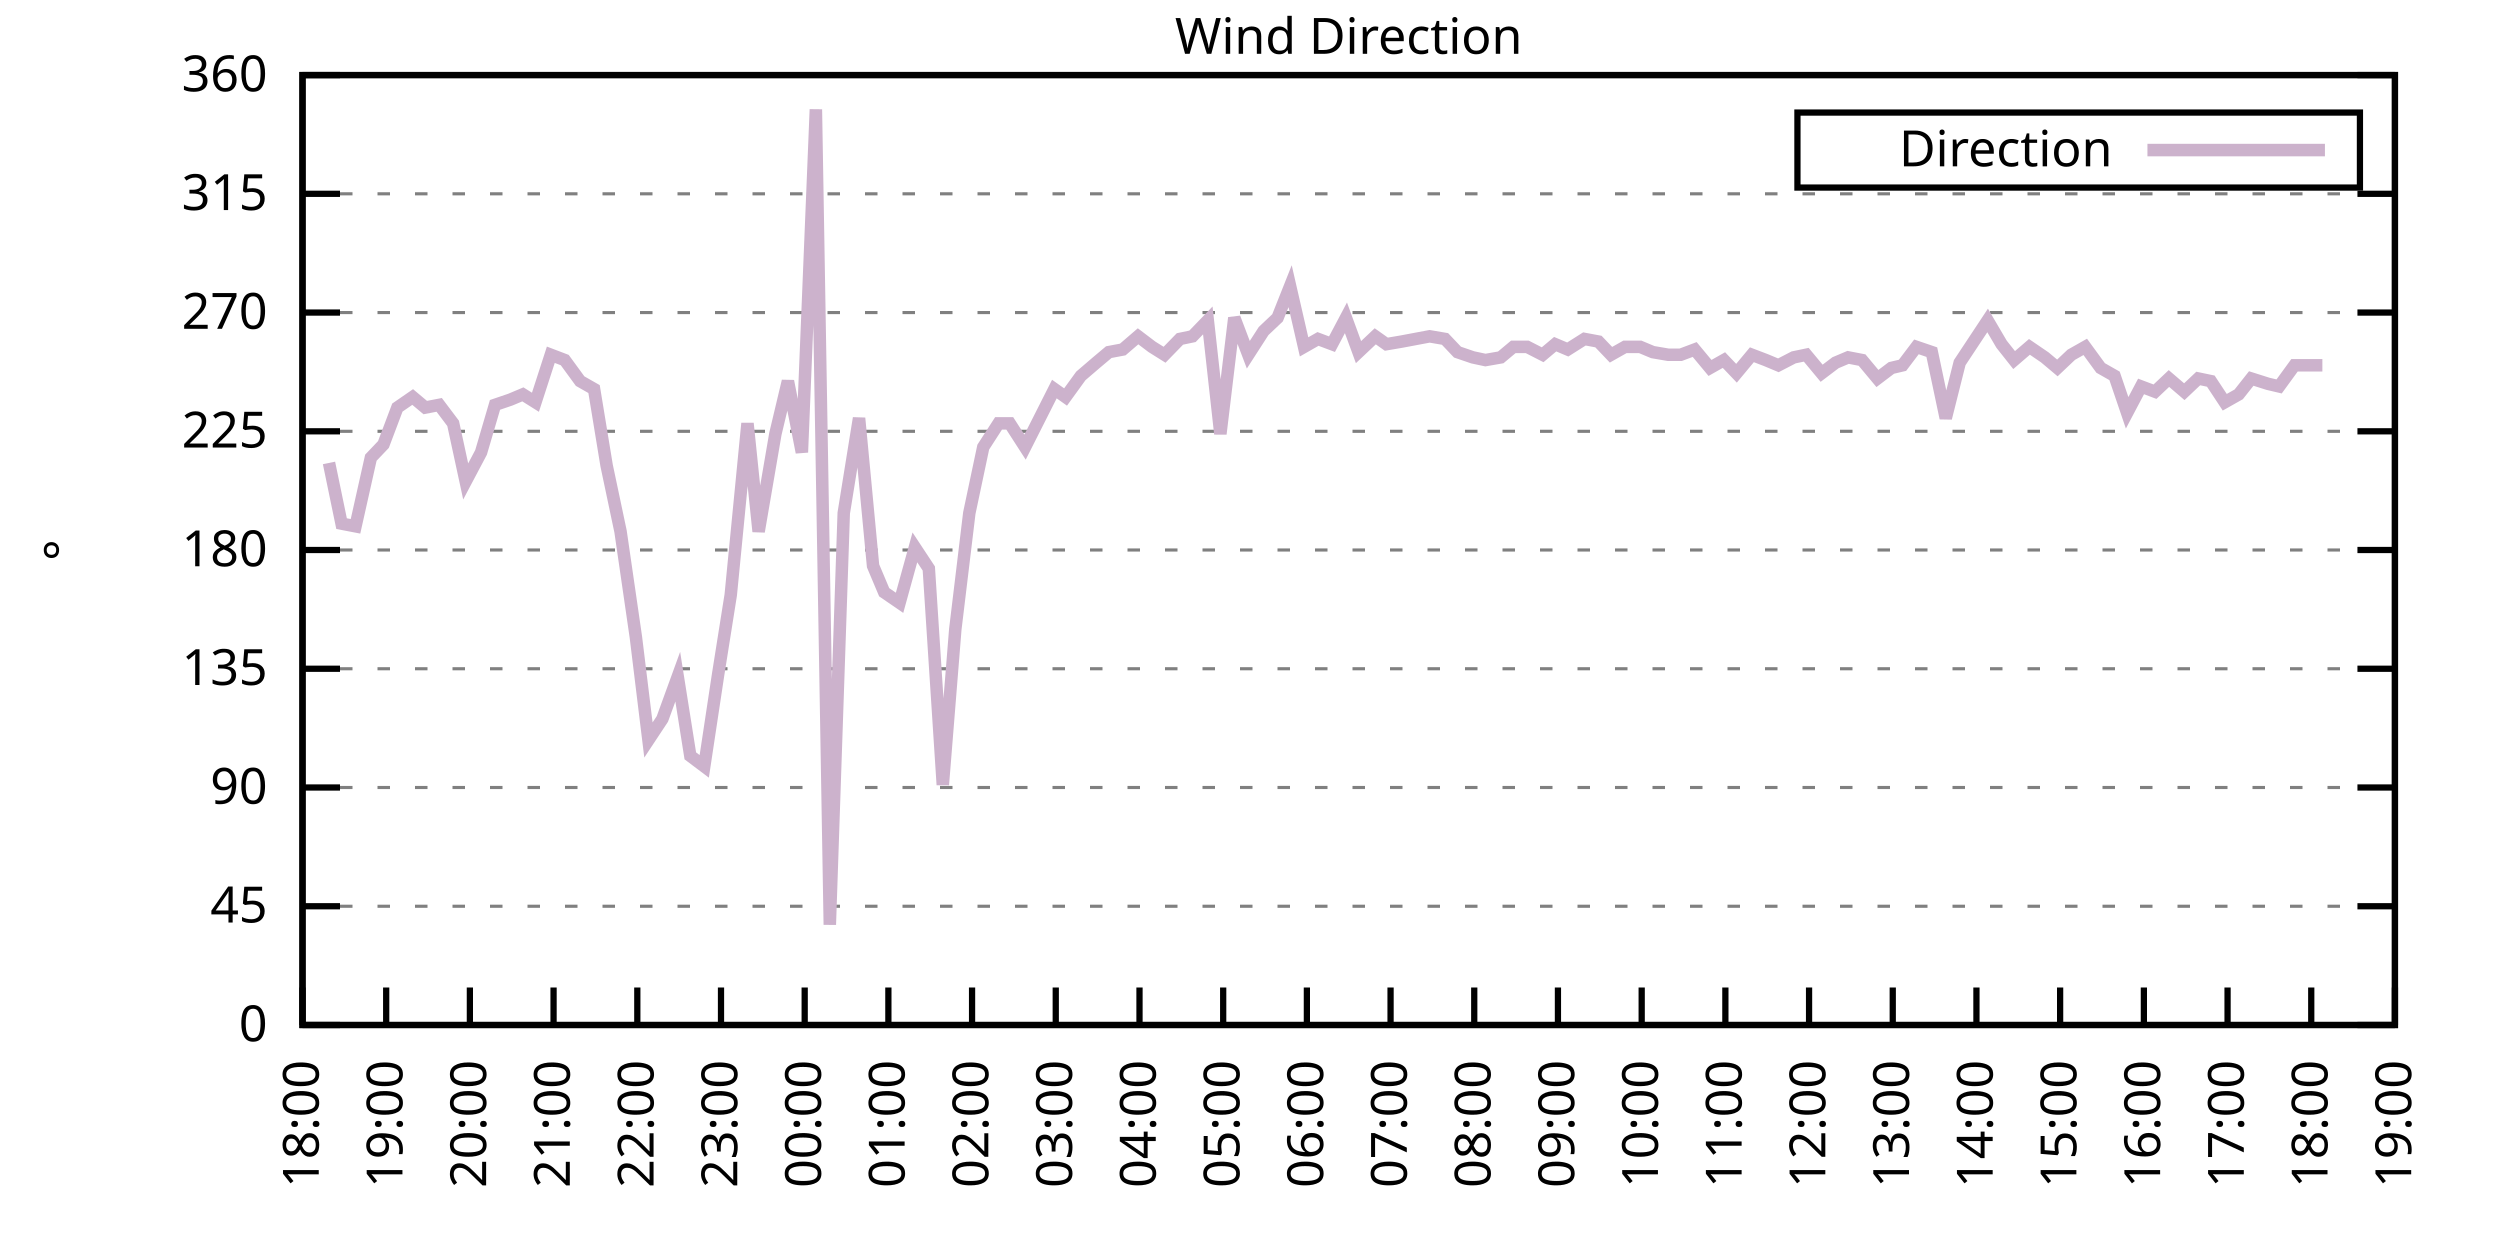
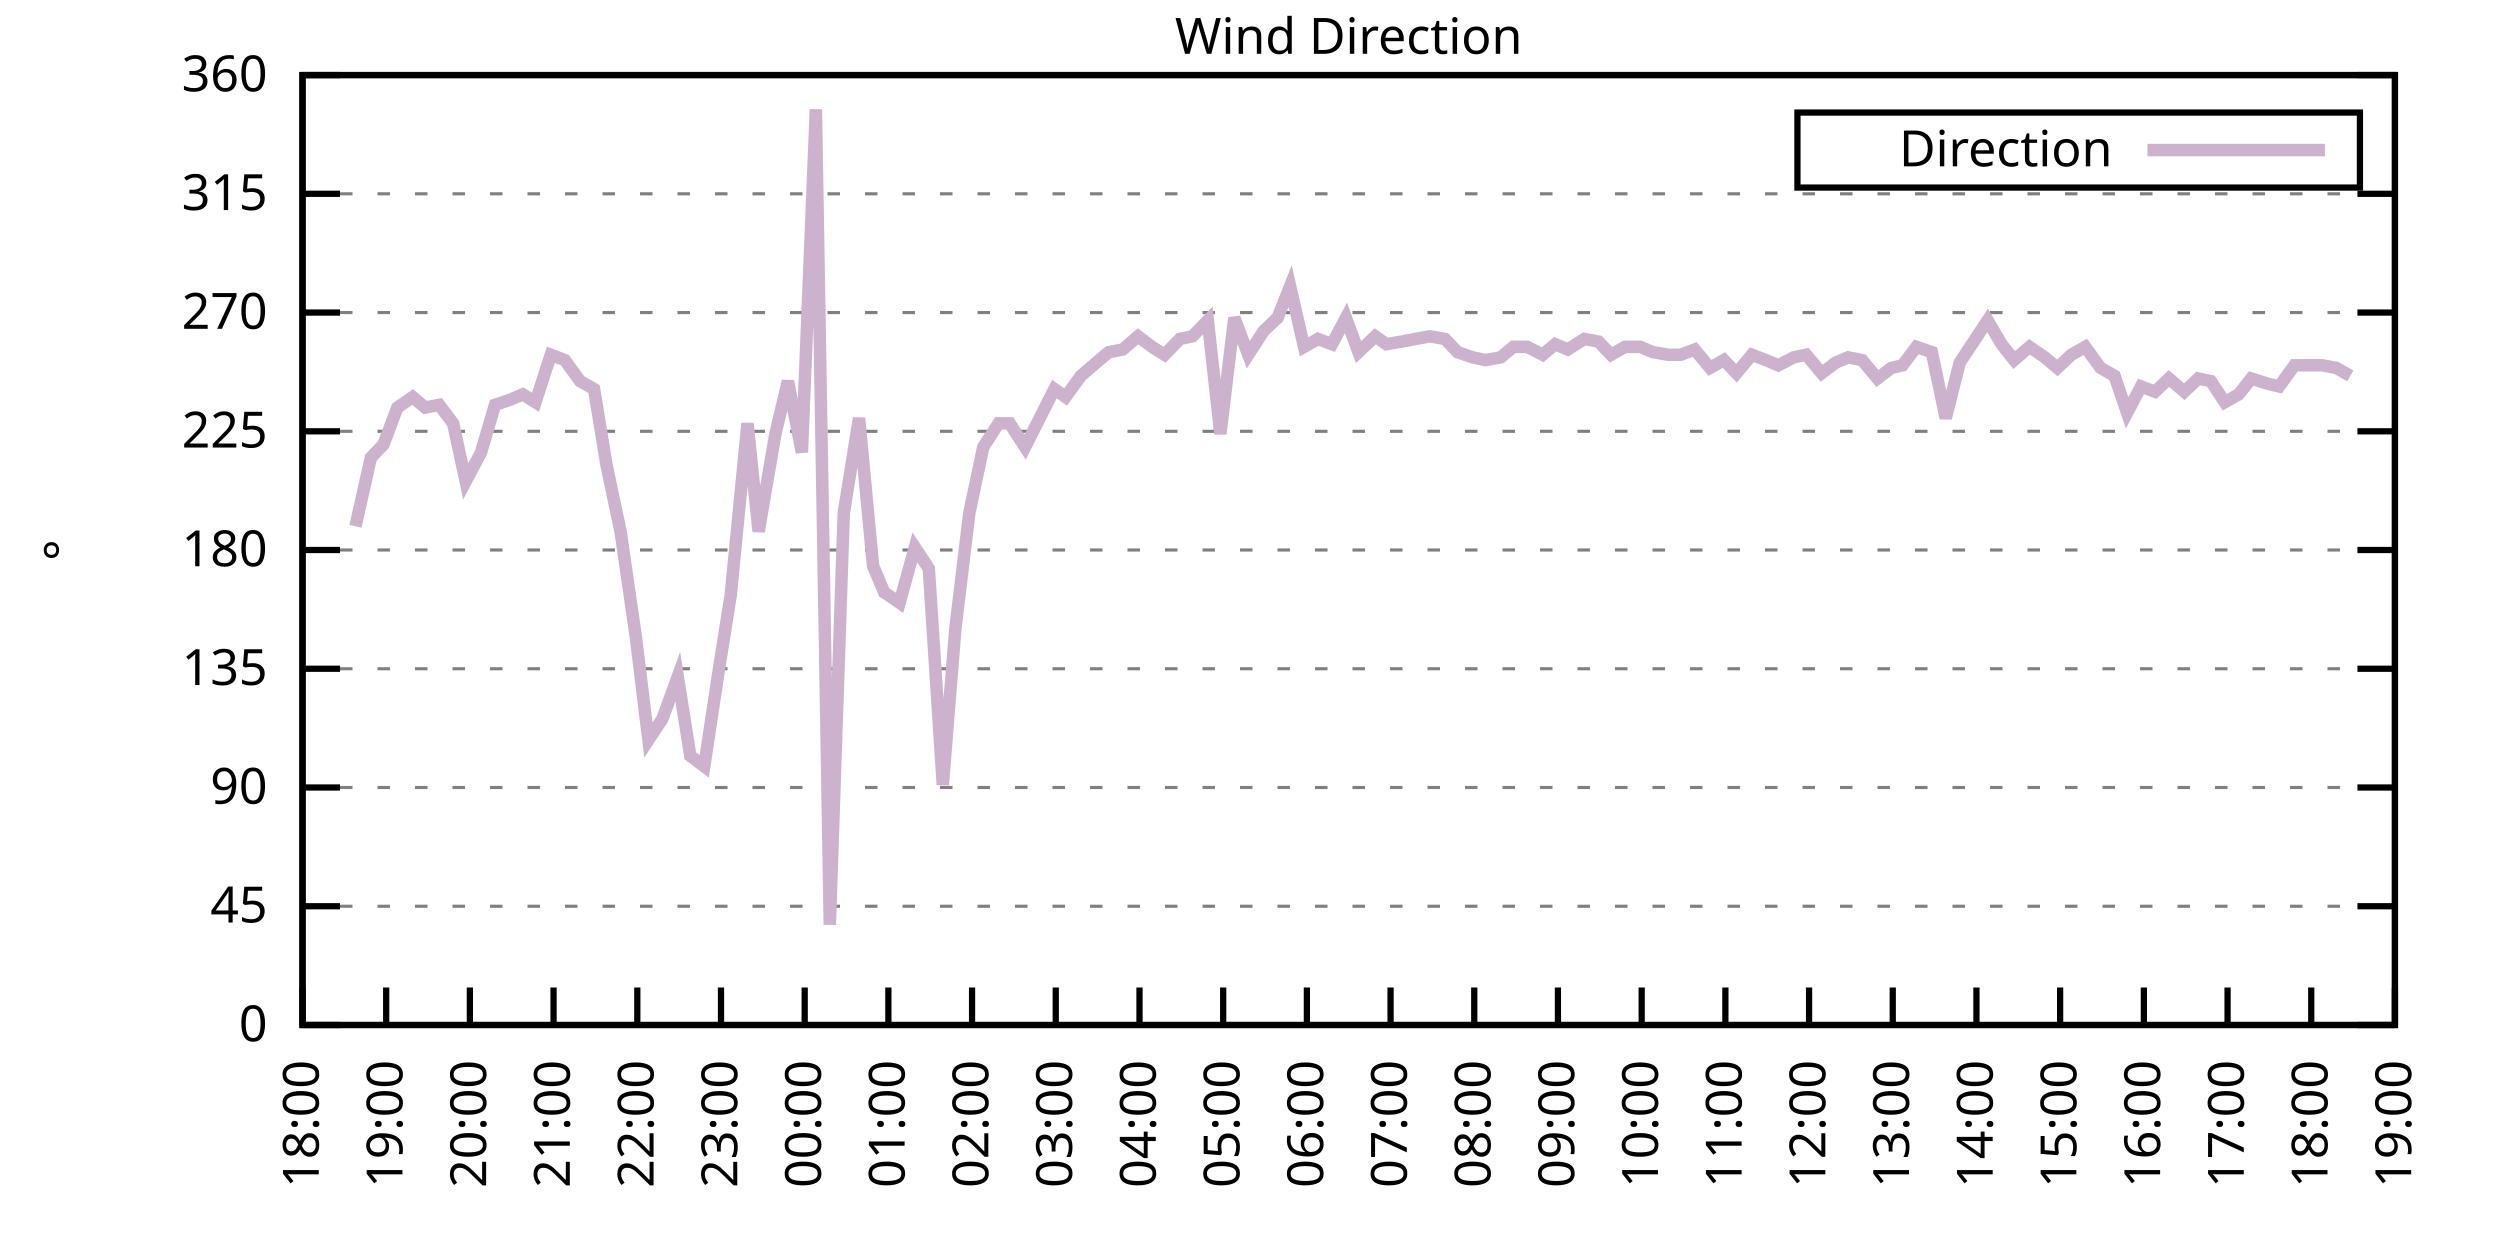
<svg xmlns="http://www.w3.org/2000/svg" xmlns:xlink="http://www.w3.org/1999/xlink" width="400" height="200" viewBox="0 0 400 200">
  <g id="gnuplot_canvas">
    <rect x="0" y="0" width="400" height="200" fill="none" />
    <defs>
      <circle id="gpDot" r="0.5" stroke-width="0.5" stroke="currentColor" />
      <path id="gpPt0" stroke-width="0.333" stroke="currentColor" d="M-1,0 h2 M0,-1 v2" />
      <path id="gpPt1" stroke-width="0.333" stroke="currentColor" d="M-1,-1 L1,1 M1,-1 L-1,1" />
      <path id="gpPt2" stroke-width="0.333" stroke="currentColor" d="M-1,0 L1,0 M0,-1 L0,1 M-1,-1 L1,1 M-1,1 L1,-1" />
      <rect id="gpPt3" stroke-width="0.333" stroke="currentColor" x="-1" y="-1" width="2" height="2" />
      <rect id="gpPt4" stroke-width="0.333" stroke="currentColor" fill="currentColor" x="-1" y="-1" width="2" height="2" />
      <circle id="gpPt5" stroke-width="0.333" stroke="currentColor" cx="0" cy="0" r="1" />
      <use xlink:href="#gpPt5" id="gpPt6" fill="currentColor" stroke="none" />
      <path id="gpPt7" stroke-width="0.333" stroke="currentColor" d="M0,-1.33 L-1.33,0.67 L1.33,0.67 z" />
      <use xlink:href="#gpPt7" id="gpPt8" fill="currentColor" stroke="none" />
      <use xlink:href="#gpPt7" id="gpPt9" stroke="currentColor" transform="rotate(180)" />
      <use xlink:href="#gpPt9" id="gpPt10" fill="currentColor" stroke="none" />
      <use xlink:href="#gpPt3" id="gpPt11" stroke="currentColor" transform="rotate(45)" />
      <use xlink:href="#gpPt11" id="gpPt12" fill="currentColor" stroke="none" />
      <path id="gpPt13" stroke-width="0.333" stroke="currentColor" d="M0,1.330 L1.265,0.411 L0.782,-1.067 L-0.782,-1.076 L-1.265,0.411 z" />
      <use xlink:href="#gpPt13" id="gpPt14" fill="currentColor" stroke="none" />
      <filter id="textbox" filterUnits="objectBoundingBox" x="0" y="0" height="1" width="1">
        <feFlood flood-color="white" flood-opacity="1" result="bgnd" />
        <feComposite in="SourceGraphic" in2="bgnd" operator="atop" />
      </filter>
      <filter id="greybox" filterUnits="objectBoundingBox" x="0" y="0" height="1" width="1">
        <feFlood flood-color="lightgrey" flood-opacity="1" result="grey" />
        <feComposite in="SourceGraphic" in2="grey" operator="atop" />
      </filter>
    </defs>
    <g fill="none" color="white" stroke="currentColor" stroke-width="1.00" stroke-linecap="butt" stroke-linejoin="miter">
</g>
    <g fill="none" color="black" stroke="currentColor" stroke-width="1.00" stroke-linecap="butt" stroke-linejoin="miter">
      <g stroke="none" shape-rendering="crispEdges">
        <polygon fill="rgb(255, 255, 255)" points="48.40,164.00 383.18,164.00 383.18,12.02 48.40,12.02 " />
      </g>
    </g>
    <g fill="none" color="black" stroke="currentColor" stroke-width="1.00" stroke-linecap="butt" stroke-linejoin="miter">
</g>
    <g fill="none" color="black" stroke="black" stroke-width="0.50" stroke-linecap="butt" stroke-linejoin="miter">
</g>
    <g fill="none" color="gray" stroke="currentColor" stroke-width="0.50" stroke-linecap="butt" stroke-linejoin="miter">
      <path stroke="gray" stroke-dasharray="2,4" class="gridline" d="M48.40,164.00 L383.19,164.00  " />
    </g>
    <g fill="none" color="gray" stroke="gray" stroke-width="1.00" stroke-linecap="butt" stroke-linejoin="miter">
</g>
    <g fill="none" color="black" stroke="currentColor" stroke-width="1.00" stroke-linecap="butt" stroke-linejoin="miter">
      <path stroke="black" d="M48.40,164.00 L54.40,164.00 M383.19,164.00 L377.19,164.00  " />
      <g transform="translate(42.80,166.60)" stroke="none" fill="black" font-family="Sans" font-size="8.00" text-anchor="end">
        <text>
          <tspan font-family="Sans"> 0</tspan>
        </text>
      </g>
    </g>
    <g fill="none" color="black" stroke="currentColor" stroke-width="1.00" stroke-linecap="butt" stroke-linejoin="miter">
</g>
    <g fill="none" color="black" stroke="black" stroke-width="0.50" stroke-linecap="butt" stroke-linejoin="miter">
</g>
    <g fill="none" color="gray" stroke="currentColor" stroke-width="0.50" stroke-linecap="butt" stroke-linejoin="miter">
      <path stroke="gray" stroke-dasharray="2,4" class="gridline" d="M48.40,145.00 L383.19,145.00  " />
    </g>
    <g fill="none" color="gray" stroke="gray" stroke-width="1.00" stroke-linecap="butt" stroke-linejoin="miter">
</g>
    <g fill="none" color="black" stroke="currentColor" stroke-width="1.00" stroke-linecap="butt" stroke-linejoin="miter">
      <path stroke="black" d="M48.40,145.00 L54.40,145.00 M383.19,145.00 L377.19,145.00  " />
      <g transform="translate(42.80,147.60)" stroke="none" fill="black" font-family="Sans" font-size="8.00" text-anchor="end">
        <text>
          <tspan font-family="Sans"> 45</tspan>
        </text>
      </g>
    </g>
    <g fill="none" color="black" stroke="currentColor" stroke-width="1.00" stroke-linecap="butt" stroke-linejoin="miter">
</g>
    <g fill="none" color="black" stroke="black" stroke-width="0.50" stroke-linecap="butt" stroke-linejoin="miter">
</g>
    <g fill="none" color="gray" stroke="currentColor" stroke-width="0.50" stroke-linecap="butt" stroke-linejoin="miter">
      <path stroke="gray" stroke-dasharray="2,4" class="gridline" d="M48.40,126.00 L383.19,126.00  " />
    </g>
    <g fill="none" color="gray" stroke="gray" stroke-width="1.00" stroke-linecap="butt" stroke-linejoin="miter">
</g>
    <g fill="none" color="black" stroke="currentColor" stroke-width="1.00" stroke-linecap="butt" stroke-linejoin="miter">
      <path stroke="black" d="M48.40,126.00 L54.40,126.00 M383.19,126.00 L377.19,126.00  " />
      <g transform="translate(42.80,128.60)" stroke="none" fill="black" font-family="Sans" font-size="8.00" text-anchor="end">
        <text>
          <tspan font-family="Sans"> 90</tspan>
        </text>
      </g>
    </g>
    <g fill="none" color="black" stroke="currentColor" stroke-width="1.00" stroke-linecap="butt" stroke-linejoin="miter">
</g>
    <g fill="none" color="black" stroke="black" stroke-width="0.50" stroke-linecap="butt" stroke-linejoin="miter">
</g>
    <g fill="none" color="gray" stroke="currentColor" stroke-width="0.50" stroke-linecap="butt" stroke-linejoin="miter">
      <path stroke="gray" stroke-dasharray="2,4" class="gridline" d="M48.40,107.00 L383.19,107.00  " />
    </g>
    <g fill="none" color="gray" stroke="gray" stroke-width="1.00" stroke-linecap="butt" stroke-linejoin="miter">
</g>
    <g fill="none" color="black" stroke="currentColor" stroke-width="1.00" stroke-linecap="butt" stroke-linejoin="miter">
      <path stroke="black" d="M48.40,107.00 L54.40,107.00 M383.19,107.00 L377.19,107.00  " />
      <g transform="translate(42.80,109.60)" stroke="none" fill="black" font-family="Sans" font-size="8.00" text-anchor="end">
        <text>
          <tspan font-family="Sans"> 135</tspan>
        </text>
      </g>
    </g>
    <g fill="none" color="black" stroke="currentColor" stroke-width="1.00" stroke-linecap="butt" stroke-linejoin="miter">
</g>
    <g fill="none" color="black" stroke="black" stroke-width="0.50" stroke-linecap="butt" stroke-linejoin="miter">
</g>
    <g fill="none" color="gray" stroke="currentColor" stroke-width="0.50" stroke-linecap="butt" stroke-linejoin="miter">
      <path stroke="gray" stroke-dasharray="2,4" class="gridline" d="M48.40,88.00 L383.19,88.00  " />
    </g>
    <g fill="none" color="gray" stroke="gray" stroke-width="1.00" stroke-linecap="butt" stroke-linejoin="miter">
</g>
    <g fill="none" color="black" stroke="currentColor" stroke-width="1.00" stroke-linecap="butt" stroke-linejoin="miter">
      <path stroke="black" d="M48.40,88.00 L54.40,88.00 M383.19,88.00 L377.19,88.00  " />
      <g transform="translate(42.80,90.60)" stroke="none" fill="black" font-family="Sans" font-size="8.00" text-anchor="end">
        <text>
          <tspan font-family="Sans"> 180</tspan>
        </text>
      </g>
    </g>
    <g fill="none" color="black" stroke="currentColor" stroke-width="1.00" stroke-linecap="butt" stroke-linejoin="miter">
</g>
    <g fill="none" color="black" stroke="black" stroke-width="0.50" stroke-linecap="butt" stroke-linejoin="miter">
</g>
    <g fill="none" color="gray" stroke="currentColor" stroke-width="0.50" stroke-linecap="butt" stroke-linejoin="miter">
      <path stroke="gray" stroke-dasharray="2,4" class="gridline" d="M48.40,69.01 L383.19,69.01  " />
    </g>
    <g fill="none" color="gray" stroke="gray" stroke-width="1.00" stroke-linecap="butt" stroke-linejoin="miter">
</g>
    <g fill="none" color="black" stroke="currentColor" stroke-width="1.00" stroke-linecap="butt" stroke-linejoin="miter">
      <path stroke="black" d="M48.40,69.01 L54.40,69.01 M383.19,69.01 L377.19,69.01  " />
      <g transform="translate(42.80,71.61)" stroke="none" fill="black" font-family="Sans" font-size="8.00" text-anchor="end">
        <text>
          <tspan font-family="Sans"> 225</tspan>
        </text>
      </g>
    </g>
    <g fill="none" color="black" stroke="currentColor" stroke-width="1.00" stroke-linecap="butt" stroke-linejoin="miter">
</g>
    <g fill="none" color="black" stroke="black" stroke-width="0.50" stroke-linecap="butt" stroke-linejoin="miter">
</g>
    <g fill="none" color="gray" stroke="currentColor" stroke-width="0.50" stroke-linecap="butt" stroke-linejoin="miter">
      <path stroke="gray" stroke-dasharray="2,4" class="gridline" d="M48.40,50.01 L383.19,50.01  " />
    </g>
    <g fill="none" color="gray" stroke="gray" stroke-width="1.00" stroke-linecap="butt" stroke-linejoin="miter">
</g>
    <g fill="none" color="black" stroke="currentColor" stroke-width="1.00" stroke-linecap="butt" stroke-linejoin="miter">
      <path stroke="black" d="M48.40,50.01 L54.40,50.01 M383.19,50.01 L377.19,50.01  " />
      <g transform="translate(42.80,52.61)" stroke="none" fill="black" font-family="Sans" font-size="8.00" text-anchor="end">
        <text>
          <tspan font-family="Sans"> 270</tspan>
        </text>
      </g>
    </g>
    <g fill="none" color="black" stroke="currentColor" stroke-width="1.00" stroke-linecap="butt" stroke-linejoin="miter">
</g>
    <g fill="none" color="black" stroke="black" stroke-width="0.50" stroke-linecap="butt" stroke-linejoin="miter">
</g>
    <g fill="none" color="gray" stroke="currentColor" stroke-width="0.50" stroke-linecap="butt" stroke-linejoin="miter">
      <path stroke="gray" stroke-dasharray="2,4" class="gridline" d="M48.40,31.01 L383.19,31.01  " />
    </g>
    <g fill="none" color="gray" stroke="gray" stroke-width="1.00" stroke-linecap="butt" stroke-linejoin="miter">
</g>
    <g fill="none" color="black" stroke="currentColor" stroke-width="1.00" stroke-linecap="butt" stroke-linejoin="miter">
      <path stroke="black" d="M48.40,31.01 L54.40,31.01 M383.19,31.01 L377.19,31.01  " />
      <g transform="translate(42.80,33.61)" stroke="none" fill="black" font-family="Sans" font-size="8.00" text-anchor="end">
        <text>
          <tspan font-family="Sans"> 315</tspan>
        </text>
      </g>
    </g>
    <g fill="none" color="black" stroke="currentColor" stroke-width="1.00" stroke-linecap="butt" stroke-linejoin="miter">
</g>
    <g fill="none" color="black" stroke="black" stroke-width="0.50" stroke-linecap="butt" stroke-linejoin="miter">
</g>
    <g fill="none" color="gray" stroke="currentColor" stroke-width="0.50" stroke-linecap="butt" stroke-linejoin="miter">
      <path stroke="gray" stroke-dasharray="2,4" class="gridline" d="M48.40,12.01 L383.19,12.01  " />
    </g>
    <g fill="none" color="gray" stroke="gray" stroke-width="1.00" stroke-linecap="butt" stroke-linejoin="miter">
</g>
    <g fill="none" color="black" stroke="currentColor" stroke-width="1.00" stroke-linecap="butt" stroke-linejoin="miter">
      <path stroke="black" d="M48.40,12.01 L54.40,12.01 M383.19,12.01 L377.19,12.01  " />
      <g transform="translate(42.80,14.61)" stroke="none" fill="black" font-family="Sans" font-size="8.00" text-anchor="end">
        <text>
          <tspan font-family="Sans"> 360</tspan>
        </text>
      </g>
    </g>
    <g fill="none" color="black" stroke="currentColor" stroke-width="1.00" stroke-linecap="butt" stroke-linejoin="miter">
      <path stroke="black" d="M48.40,164.00 L48.40,158.00  " />
      <g transform="translate(51.00,169.60) rotate(270.00)" stroke="none" fill="black" font-family="Sans" font-size="8.00" text-anchor="end">
        <text>
          <tspan font-family="Sans">18:00</tspan>
        </text>
      </g>
    </g>
    <g fill="none" color="black" stroke="currentColor" stroke-width="1.00" stroke-linecap="butt" stroke-linejoin="miter">
      <path stroke="black" d="M61.79,164.00 L61.79,158.00  " />
      <g transform="translate(64.39,169.60) rotate(270.00)" stroke="none" fill="black" font-family="Sans" font-size="8.00" text-anchor="end">
        <text>
          <tspan font-family="Sans">19:00</tspan>
        </text>
      </g>
    </g>
    <g fill="none" color="black" stroke="currentColor" stroke-width="1.00" stroke-linecap="butt" stroke-linejoin="miter">
      <path stroke="black" d="M75.18,164.00 L75.18,158.00  " />
      <g transform="translate(77.78,169.60) rotate(270.00)" stroke="none" fill="black" font-family="Sans" font-size="8.00" text-anchor="end">
        <text>
          <tspan font-family="Sans">20:00</tspan>
        </text>
      </g>
    </g>
    <g fill="none" color="black" stroke="currentColor" stroke-width="1.00" stroke-linecap="butt" stroke-linejoin="miter">
      <path stroke="black" d="M88.57,164.00 L88.57,158.00  " />
      <g transform="translate(91.17,169.60) rotate(270.00)" stroke="none" fill="black" font-family="Sans" font-size="8.00" text-anchor="end">
        <text>
          <tspan font-family="Sans">21:00</tspan>
        </text>
      </g>
    </g>
    <g fill="none" color="black" stroke="currentColor" stroke-width="1.00" stroke-linecap="butt" stroke-linejoin="miter">
      <path stroke="black" d="M101.97,164.00 L101.97,158.00  " />
      <g transform="translate(104.57,169.60) rotate(270.00)" stroke="none" fill="black" font-family="Sans" font-size="8.00" text-anchor="end">
        <text>
          <tspan font-family="Sans">22:00</tspan>
        </text>
      </g>
    </g>
    <g fill="none" color="black" stroke="currentColor" stroke-width="1.00" stroke-linecap="butt" stroke-linejoin="miter">
      <path stroke="black" d="M115.36,164.00 L115.36,158.00  " />
      <g transform="translate(117.96,169.60) rotate(270.00)" stroke="none" fill="black" font-family="Sans" font-size="8.00" text-anchor="end">
        <text>
          <tspan font-family="Sans">23:00</tspan>
        </text>
      </g>
    </g>
    <g fill="none" color="black" stroke="currentColor" stroke-width="1.00" stroke-linecap="butt" stroke-linejoin="miter">
      <path stroke="black" d="M128.75,164.00 L128.75,158.00  " />
      <g transform="translate(131.35,169.60) rotate(270.00)" stroke="none" fill="black" font-family="Sans" font-size="8.00" text-anchor="end">
        <text>
          <tspan font-family="Sans">00:00</tspan>
        </text>
      </g>
    </g>
    <g fill="none" color="black" stroke="currentColor" stroke-width="1.00" stroke-linecap="butt" stroke-linejoin="miter">
      <path stroke="black" d="M142.14,164.00 L142.14,158.00  " />
      <g transform="translate(144.74,169.60) rotate(270.00)" stroke="none" fill="black" font-family="Sans" font-size="8.00" text-anchor="end">
        <text>
          <tspan font-family="Sans">01:00</tspan>
        </text>
      </g>
    </g>
    <g fill="none" color="black" stroke="currentColor" stroke-width="1.00" stroke-linecap="butt" stroke-linejoin="miter">
      <path stroke="black" d="M155.53,164.00 L155.53,158.00  " />
      <g transform="translate(158.13,169.60) rotate(270.00)" stroke="none" fill="black" font-family="Sans" font-size="8.00" text-anchor="end">
        <text>
          <tspan font-family="Sans">02:00</tspan>
        </text>
      </g>
    </g>
    <g fill="none" color="black" stroke="currentColor" stroke-width="1.00" stroke-linecap="butt" stroke-linejoin="miter">
      <path stroke="black" d="M168.92,164.00 L168.92,158.00  " />
      <g transform="translate(171.52,169.60) rotate(270.00)" stroke="none" fill="black" font-family="Sans" font-size="8.00" text-anchor="end">
        <text>
          <tspan font-family="Sans">03:00</tspan>
        </text>
      </g>
    </g>
    <g fill="none" color="black" stroke="currentColor" stroke-width="1.00" stroke-linecap="butt" stroke-linejoin="miter">
      <path stroke="black" d="M182.32,164.00 L182.32,158.00  " />
      <g transform="translate(184.92,169.60) rotate(270.00)" stroke="none" fill="black" font-family="Sans" font-size="8.00" text-anchor="end">
        <text>
          <tspan font-family="Sans">04:00</tspan>
        </text>
      </g>
    </g>
    <g fill="none" color="black" stroke="currentColor" stroke-width="1.00" stroke-linecap="butt" stroke-linejoin="miter">
      <path stroke="black" d="M195.71,164.00 L195.71,158.00  " />
      <g transform="translate(198.31,169.60) rotate(270.00)" stroke="none" fill="black" font-family="Sans" font-size="8.00" text-anchor="end">
        <text>
          <tspan font-family="Sans">05:00</tspan>
        </text>
      </g>
    </g>
    <g fill="none" color="black" stroke="currentColor" stroke-width="1.00" stroke-linecap="butt" stroke-linejoin="miter">
      <path stroke="black" d="M209.10,164.00 L209.10,158.00  " />
      <g transform="translate(211.70,169.60) rotate(270.00)" stroke="none" fill="black" font-family="Sans" font-size="8.00" text-anchor="end">
        <text>
          <tspan font-family="Sans">06:00</tspan>
        </text>
      </g>
    </g>
    <g fill="none" color="black" stroke="currentColor" stroke-width="1.00" stroke-linecap="butt" stroke-linejoin="miter">
      <path stroke="black" d="M222.49,164.00 L222.49,158.00  " />
      <g transform="translate(225.09,169.60) rotate(270.00)" stroke="none" fill="black" font-family="Sans" font-size="8.00" text-anchor="end">
        <text>
          <tspan font-family="Sans">07:00</tspan>
        </text>
      </g>
    </g>
    <g fill="none" color="black" stroke="currentColor" stroke-width="1.00" stroke-linecap="butt" stroke-linejoin="miter">
      <path stroke="black" d="M235.88,164.00 L235.88,158.00  " />
      <g transform="translate(238.48,169.60) rotate(270.00)" stroke="none" fill="black" font-family="Sans" font-size="8.00" text-anchor="end">
        <text>
          <tspan font-family="Sans">08:00</tspan>
        </text>
      </g>
    </g>
    <g fill="none" color="black" stroke="currentColor" stroke-width="1.00" stroke-linecap="butt" stroke-linejoin="miter">
      <path stroke="black" d="M249.27,164.00 L249.27,158.00  " />
      <g transform="translate(251.87,169.60) rotate(270.00)" stroke="none" fill="black" font-family="Sans" font-size="8.00" text-anchor="end">
        <text>
          <tspan font-family="Sans">09:00</tspan>
        </text>
      </g>
    </g>
    <g fill="none" color="black" stroke="currentColor" stroke-width="1.00" stroke-linecap="butt" stroke-linejoin="miter">
      <path stroke="black" d="M262.67,164.00 L262.67,158.00  " />
      <g transform="translate(265.27,169.60) rotate(270.00)" stroke="none" fill="black" font-family="Sans" font-size="8.00" text-anchor="end">
        <text>
          <tspan font-family="Sans">10:00</tspan>
        </text>
      </g>
    </g>
    <g fill="none" color="black" stroke="currentColor" stroke-width="1.00" stroke-linecap="butt" stroke-linejoin="miter">
      <path stroke="black" d="M276.06,164.00 L276.06,158.00  " />
      <g transform="translate(278.66,169.60) rotate(270.00)" stroke="none" fill="black" font-family="Sans" font-size="8.00" text-anchor="end">
        <text>
          <tspan font-family="Sans">11:00</tspan>
        </text>
      </g>
    </g>
    <g fill="none" color="black" stroke="currentColor" stroke-width="1.00" stroke-linecap="butt" stroke-linejoin="miter">
      <path stroke="black" d="M289.45,164.00 L289.45,158.00  " />
      <g transform="translate(292.05,169.60) rotate(270.00)" stroke="none" fill="black" font-family="Sans" font-size="8.00" text-anchor="end">
        <text>
          <tspan font-family="Sans">12:00</tspan>
        </text>
      </g>
    </g>
    <g fill="none" color="black" stroke="currentColor" stroke-width="1.00" stroke-linecap="butt" stroke-linejoin="miter">
      <path stroke="black" d="M302.84,164.00 L302.84,158.00  " />
      <g transform="translate(305.44,169.60) rotate(270.00)" stroke="none" fill="black" font-family="Sans" font-size="8.00" text-anchor="end">
        <text>
          <tspan font-family="Sans">13:00</tspan>
        </text>
      </g>
    </g>
    <g fill="none" color="black" stroke="currentColor" stroke-width="1.00" stroke-linecap="butt" stroke-linejoin="miter">
      <path stroke="black" d="M316.23,164.00 L316.23,158.00  " />
      <g transform="translate(318.83,169.60) rotate(270.00)" stroke="none" fill="black" font-family="Sans" font-size="8.00" text-anchor="end">
        <text>
          <tspan font-family="Sans">14:00</tspan>
        </text>
      </g>
    </g>
    <g fill="none" color="black" stroke="currentColor" stroke-width="1.00" stroke-linecap="butt" stroke-linejoin="miter">
      <path stroke="black" d="M329.62,164.00 L329.62,158.00  " />
      <g transform="translate(332.22,169.60) rotate(270.00)" stroke="none" fill="black" font-family="Sans" font-size="8.00" text-anchor="end">
        <text>
          <tspan font-family="Sans">15:00</tspan>
        </text>
      </g>
    </g>
    <g fill="none" color="black" stroke="currentColor" stroke-width="1.00" stroke-linecap="butt" stroke-linejoin="miter">
      <path stroke="black" d="M343.02,164.00 L343.02,158.00  " />
      <g transform="translate(345.62,169.60) rotate(270.00)" stroke="none" fill="black" font-family="Sans" font-size="8.00" text-anchor="end">
        <text>
          <tspan font-family="Sans">16:00</tspan>
        </text>
      </g>
    </g>
    <g fill="none" color="black" stroke="currentColor" stroke-width="1.00" stroke-linecap="butt" stroke-linejoin="miter">
      <path stroke="black" d="M356.41,164.00 L356.41,158.00  " />
      <g transform="translate(359.01,169.60) rotate(270.00)" stroke="none" fill="black" font-family="Sans" font-size="8.00" text-anchor="end">
        <text>
          <tspan font-family="Sans">17:00</tspan>
        </text>
      </g>
    </g>
    <g fill="none" color="black" stroke="currentColor" stroke-width="1.00" stroke-linecap="butt" stroke-linejoin="miter">
      <path stroke="black" d="M369.80,164.00 L369.80,158.00  " />
      <g transform="translate(372.40,169.60) rotate(270.00)" stroke="none" fill="black" font-family="Sans" font-size="8.00" text-anchor="end">
        <text>
          <tspan font-family="Sans">18:00</tspan>
        </text>
      </g>
    </g>
    <g fill="none" color="black" stroke="currentColor" stroke-width="1.00" stroke-linecap="butt" stroke-linejoin="miter">
      <path stroke="black" d="M383.19,164.00 L383.19,158.00  " />
      <g transform="translate(385.79,169.60) rotate(270.00)" stroke="none" fill="black" font-family="Sans" font-size="8.00" text-anchor="end">
        <text>
          <tspan font-family="Sans">19:00</tspan>
        </text>
      </g>
    </g>
    <g fill="none" color="black" stroke="currentColor" stroke-width="1.00" stroke-linecap="butt" stroke-linejoin="miter">
</g>
    <g fill="none" color="black" stroke="currentColor" stroke-width="1.00" stroke-linecap="butt" stroke-linejoin="miter">
      <path stroke="black" d="M48.40,12.01 L48.40,164.00 L383.19,164.00 L383.19,12.01 L48.40,12.01 Z  " />
    </g>
    <g fill="none" color="black" stroke="currentColor" stroke-width="1.00" stroke-linecap="butt" stroke-linejoin="miter">
</g>
    <g fill="none" color="black" stroke="currentColor" stroke-width="1.00" stroke-linecap="butt" stroke-linejoin="miter">
      <path stroke="black" d="M287.59,30.01 L287.59,18.01 L377.59,18.01 L377.59,30.01 L287.59,30.01 Z  " />
    </g>
    <g id="Wind_direction_plot_1">
      <g fill="none" color="white" stroke="black" stroke-width="2.00" stroke-linecap="butt" stroke-linejoin="miter">
</g>
      <g fill="none" color="black" stroke="currentColor" stroke-width="2.00" stroke-linecap="butt" stroke-linejoin="miter">
        <g transform="translate(337.99,26.61)" stroke="none" fill="black" font-family="Sans" font-size="8.00" text-anchor="end">
          <text>
            <tspan font-family="Sans">Direction</tspan>
          </text>
        </g>
      </g>
      <g fill="none" color="black" stroke="currentColor" stroke-width="2.00" stroke-linecap="butt" stroke-linejoin="miter">
-         <path stroke="rgb(204, 178, 204)" d="M343.59,24.01 L371.99,24.01 M52.64,74.07 L54.65,83.78 L56.88,84.21 L59.34,73.23 L61.35,71.12 L63.58,65.21   L66.03,63.52 L68.04,65.21 L70.27,64.78 L72.50,67.74 L74.51,77.03 L76.97,72.38 L79.20,64.78 L81.66,63.94   L83.66,63.10 L85.67,64.36 L88.13,56.76 L90.36,57.61 L92.82,60.98 L95.05,62.25 L97.06,74.49 L99.29,85.05   L101.74,101.94 L103.75,118.40 L105.98,115.03 L108.44,108.27 L110.45,120.94 L112.68,122.62 L114.91,107.85 L116.92,95.18   L119.60,67.74 L121.38,85.05 L124.06,69.43 L126.07,60.98 L128.30,72.38 L130.54,17.50 L132.77,147.96 L135.00,82.09   L137.45,66.90 L139.69,90.54 L141.47,94.76 L143.93,96.45 L146.38,87.58 L148.61,90.96 L150.85,125.58 L152.85,100.67   L155.09,82.09 L157.32,71.54 L159.77,67.74 L161.56,67.74 L164.01,71.54 L168.70,62.25 L170.49,63.52 L172.94,60.14   L175.40,58.03 L177.41,56.34 L179.64,55.92 L182.09,53.81 L184.32,55.50 L186.33,56.76 L188.79,54.23 L190.80,53.81   L193.25,51.27 L195.26,69.43 L197.49,50.85 L199.73,56.76 L202.18,52.96 L204.41,50.85 L206.42,45.79 L208.65,55.50   L210.88,54.23 L213.12,55.07 L215.35,50.85 L217.36,56.34 L220.04,53.81 L221.82,55.07 L224.28,54.65 L226.51,54.23   L228.74,53.81 L231.20,54.23 L233.20,56.34 L235.66,57.18 L237.67,57.61 L240.12,57.18 L242.13,55.50 L244.36,55.50   L246.82,56.76 L248.83,55.07 L250.84,55.92 L253.51,54.23 L255.75,54.65 L257.76,56.76 L259.99,55.50 L262.44,55.50   L264.45,56.34 L266.91,56.76 L268.92,56.76 L271.15,55.92 L273.60,58.87 L275.83,57.61 L277.84,59.72 L280.30,56.76   L282.53,57.61 L284.54,58.45 L286.99,57.18 L289.00,56.76 L291.46,59.72 L293.69,58.03 L295.70,57.18 L297.93,57.61   L300.39,60.56 L302.62,58.87 L304.40,58.45 L306.63,55.50 L309.09,56.34 L311.32,66.90 L313.55,58.03 L318.02,51.27   L320.25,55.07 L322.26,57.61 L324.71,55.50 L327.17,57.18 L329.18,58.87 L331.41,56.76 L333.64,55.50 L336.10,58.87   L338.33,60.14 L340.34,66.05 L342.57,61.83 L344.80,62.67 L347.03,60.56 L349.49,62.67 L351.72,60.56 L353.73,60.98   L355.96,64.36 L358.19,63.10 L360.20,60.56 L362.88,61.41 L364.66,61.83 L367.12,58.45 L369.35,58.45 L371.58,58.45    " />
+         <path stroke="rgb(204, 178, 204)" d="M343.59,24.01 L371.99,24.01 M56.88,84.21 L59.34,73.23 L61.35,71.12 L63.58,65.21 L66.03,63.52 L68.04,65.21   L70.27,64.78 L72.50,67.74 L74.51,77.03 L76.97,72.38 L79.20,64.78 L81.66,63.94 L83.66,63.10 L85.67,64.36   L88.13,56.76 L90.36,57.61 L92.82,60.98 L95.05,62.25 L97.06,74.49 L99.29,85.05 L101.74,101.94 L103.75,118.40   L105.98,115.03 L108.44,108.27 L110.45,120.94 L112.68,122.62 L114.91,107.85 L116.92,95.18 L119.60,67.74 L121.38,85.05   L124.06,69.43 L126.07,60.98 L128.30,72.38 L130.54,17.50 L132.77,147.96 L135.00,82.09 L137.45,66.90 L139.69,90.54   L141.47,94.76 L143.93,96.45 L146.38,87.58 L148.61,90.96 L150.85,125.58 L152.85,100.67 L155.09,82.09 L157.32,71.54   L159.77,67.74 L161.56,67.74 L164.01,71.54 L168.70,62.25 L170.49,63.52 L172.94,60.14 L175.40,58.03 L177.41,56.34   L179.64,55.92 L182.09,53.81 L184.32,55.50 L186.33,56.76 L188.79,54.23 L190.80,53.81 L193.25,51.27 L195.26,69.43   L197.49,50.85 L199.73,56.76 L202.18,52.96 L204.41,50.85 L206.42,45.79 L208.65,55.50 L210.88,54.23 L213.12,55.07   L215.35,50.85 L217.36,56.34 L220.04,53.81 L221.82,55.07 L224.28,54.65 L226.51,54.23 L228.74,53.81 L231.20,54.23   L233.20,56.34 L235.66,57.18 L237.67,57.61 L240.12,57.18 L242.13,55.50 L244.36,55.50 L246.82,56.76 L248.83,55.07   L250.84,55.92 L253.51,54.23 L255.75,54.65 L257.76,56.76 L259.99,55.50 L262.44,55.50 L264.45,56.34 L266.91,56.76   L268.92,56.76 L271.15,55.92 L273.60,58.87 L275.83,57.61 L277.84,59.72 L280.30,56.76 L282.53,57.61 L284.54,58.45   L286.99,57.18 L289.00,56.76 L291.46,59.72 L293.69,58.03 L295.70,57.18 L297.93,57.61 L300.39,60.56 L302.62,58.87   L304.40,58.45 L306.63,55.50 L309.09,56.34 L311.32,66.90 L313.55,58.03 L318.02,51.27 L320.25,55.07 L322.26,57.61   L324.71,55.50 L327.17,57.18 L329.18,58.87 L331.41,56.76 L333.64,55.50 L336.10,58.87 L338.33,60.14 L340.34,66.05   L342.57,61.83 L344.80,62.67 L347.03,60.56 L349.49,62.67 L351.72,60.56 L353.73,60.98 L355.96,64.36 L358.19,63.10   L360.20,60.56 L362.88,61.41 L364.66,61.83 L367.12,58.45 L369.35,58.45 L371.58,58.45 L373.82,58.87 L376.05,60.14    " />
      </g>
    </g>
    <g fill="none" color="black" stroke="currentColor" stroke-width="2.00" stroke-linecap="butt" stroke-linejoin="miter">
</g>
    <g fill="none" color="black" stroke="black" stroke-width="1.00" stroke-linecap="butt" stroke-linejoin="miter">
</g>
    <g fill="none" color="black" stroke="currentColor" stroke-width="1.00" stroke-linecap="butt" stroke-linejoin="miter">
      <path stroke="black" d="M48.40,12.01 L48.40,164.00 L383.19,164.00 L383.19,12.01 L48.40,12.01 Z  " />
      <g transform="translate(12.80,88.01) rotate(270.00)" stroke="none" fill="black" font-family="Sans" font-size="8.00" text-anchor="middle">
        <text>
          <tspan font-family="Sans">°</tspan>
        </text>
      </g>
    </g>
    <g fill="none" color="black" stroke="currentColor" stroke-width="1.00" stroke-linecap="butt" stroke-linejoin="miter">
</g>
    <g fill="none" color="black" stroke="currentColor" stroke-width="1.00" stroke-linecap="butt" stroke-linejoin="miter">
      <g transform="translate(215.79,8.61)" stroke="none" fill="black" font-family="Sans" font-size="8.00" text-anchor="middle">
        <text>
          <tspan font-family="Sans">Wind Direction</tspan>
        </text>
      </g>
    </g>
    <g fill="none" color="black" stroke="currentColor" stroke-width="1.00" stroke-linecap="butt" stroke-linejoin="miter">
</g>
  </g>
</svg>
